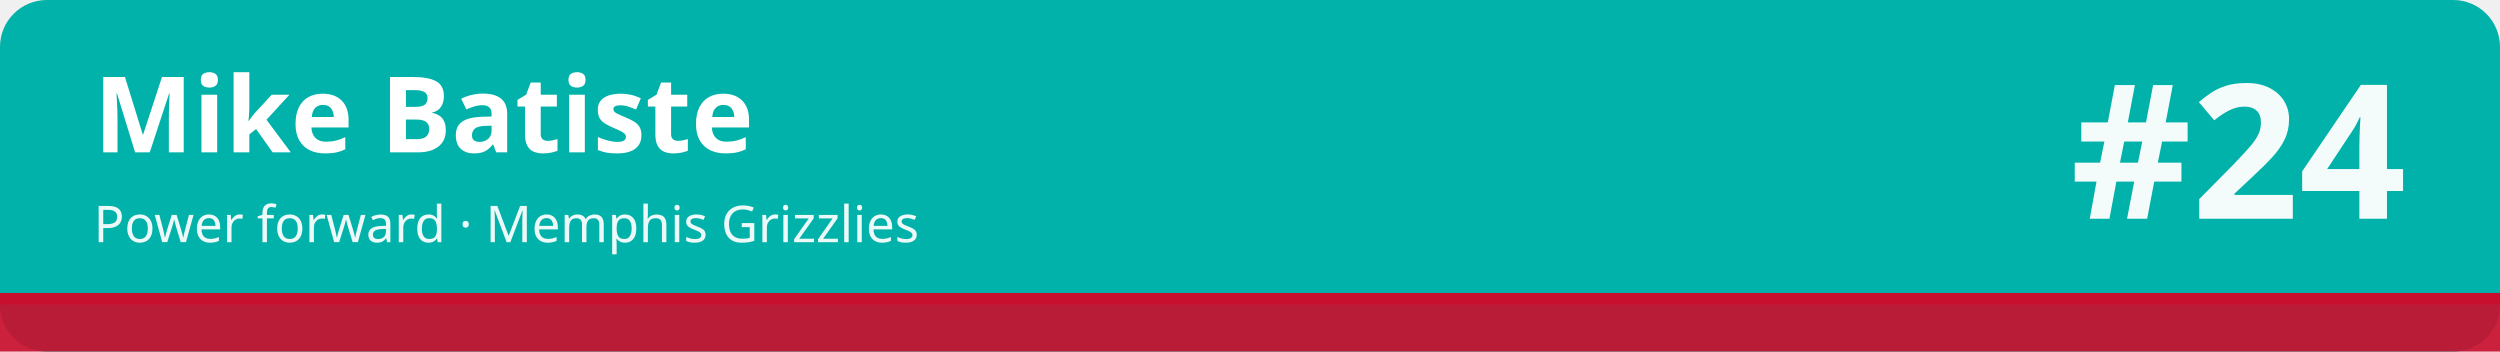
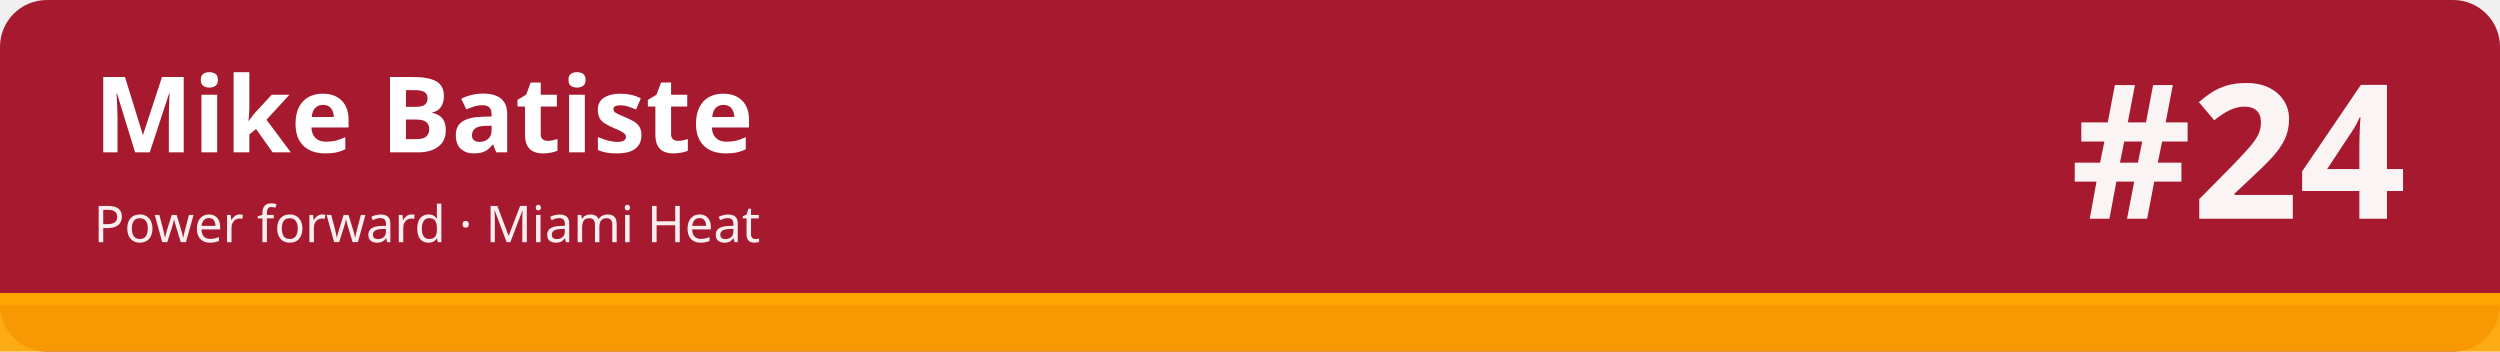
<svg xmlns="http://www.w3.org/2000/svg" width="1280" height="180" viewBox="0 0 1280 180" role="img" aria-labelledby="t d">
-   <rect width="1280" height="180" rx="24" fill="#00b2a9" />
-   <rect x="0" y="150" width="1280" height="30" fill="#c8102e" fill-opacity=".92" />
-   <rect x="0" y="150" width="1280" height="6" fill="#c8102e" />
+   <rect width="1280" height="180" rx="24" fill="#a6192e" />
+   <rect x="0" y="150" width="1280" height="30" fill="#ffa400" fill-opacity=".92" />
+   <rect x="0" y="150" width="1280" height="6" fill="#ffa400" />
  <text x="48" y="78" font-family="sans-serif" font-size="54" font-weight="700" fill="#ffffff">Mike Batiste</text>
-   <text x="48" y="124" font-family="sans-serif" font-size="26" fill="#ffffff" fill-opacity=".92">Power forward · Memphis Grizzlies</text>
+   <text x="48" y="124" font-family="sans-serif" font-size="26" fill="#ffffff" fill-opacity=".92">Power forward · Miami Heat</text>
  <text x="1232" y="112" font-family="sans-serif" font-size="96" font-weight="800" fill="#ffffff" fill-opacity=".95" text-anchor="end">#24</text>
</svg>
